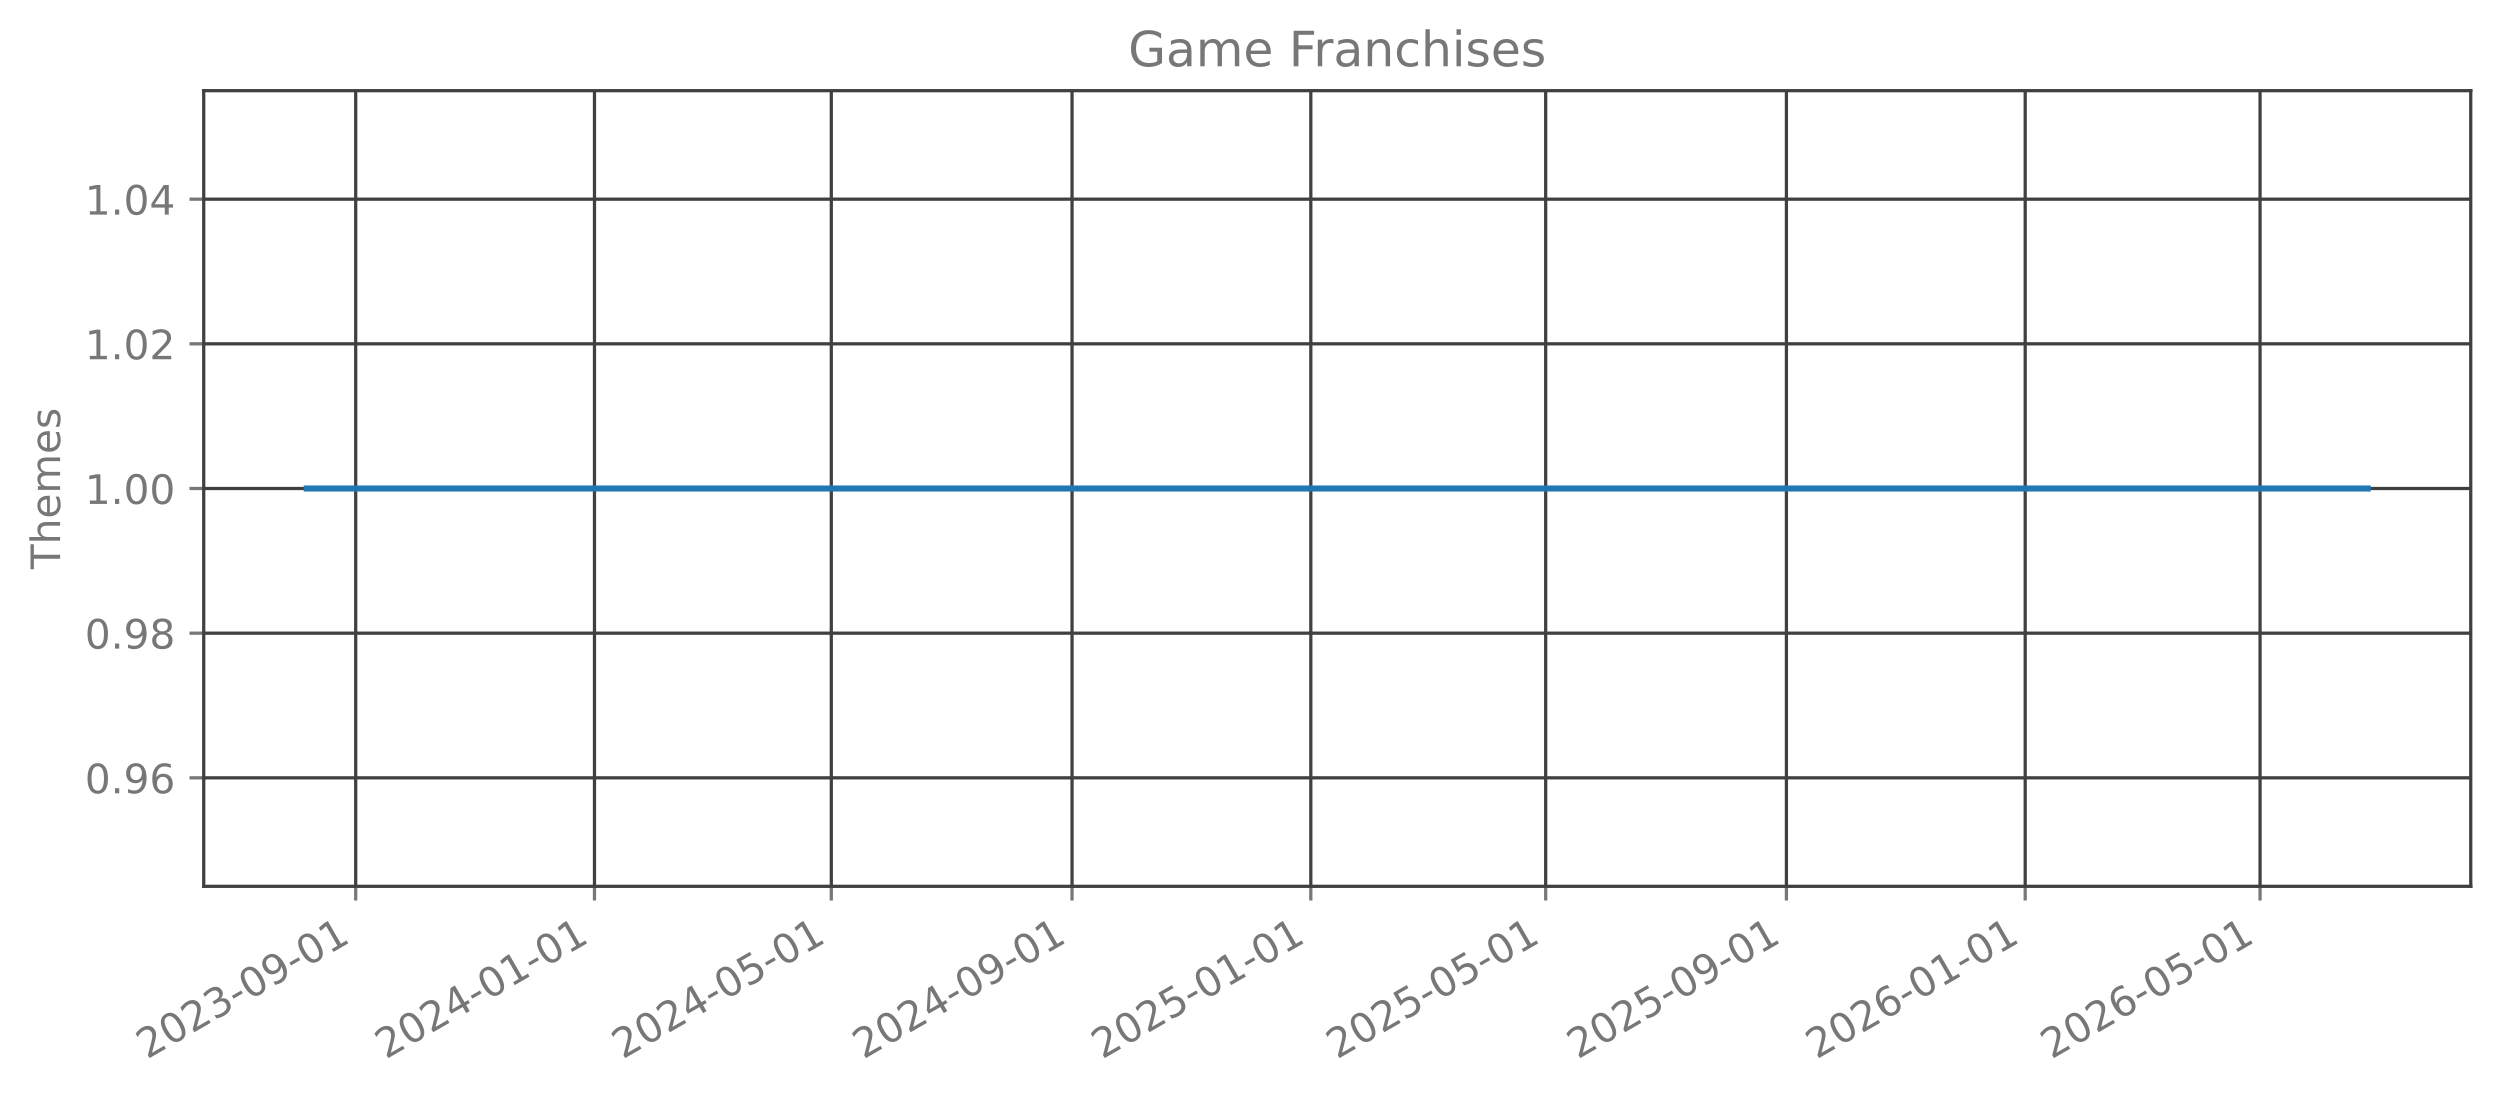
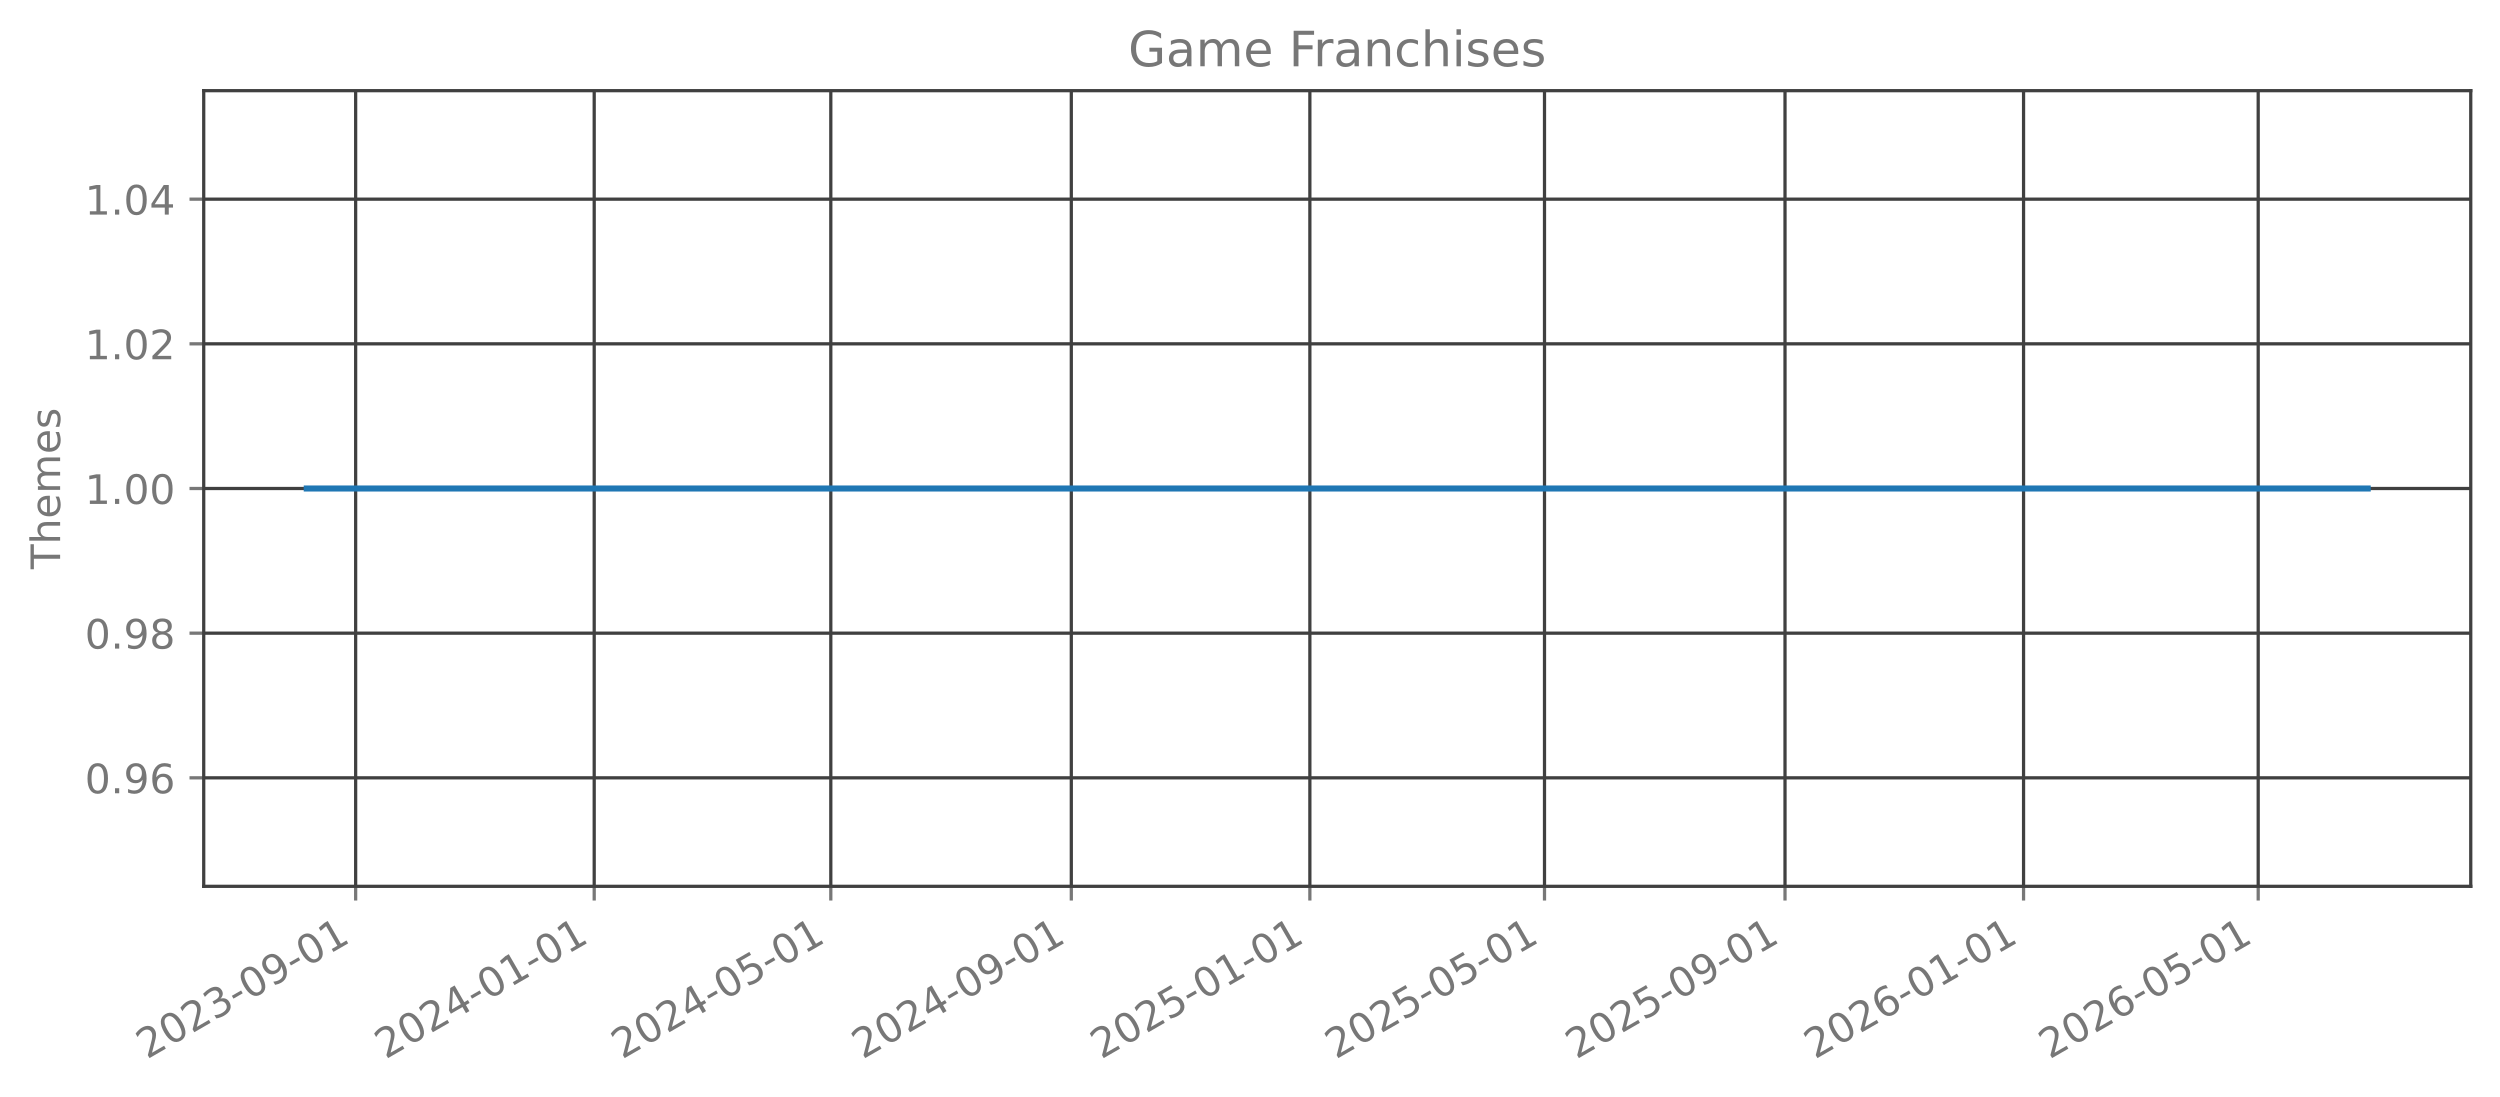
<svg xmlns="http://www.w3.org/2000/svg" xmlns:xlink="http://www.w3.org/1999/xlink" width="615.344pt" height="269.797pt" viewBox="0 0 615.344 269.797" version="1.1">
  <defs>
    <style type="text/css">*{stroke-linejoin: round; stroke-linecap: butt}</style>
  </defs>
  <g id="figure_1">
    <g id="patch_1">
      <path d="M 0 269.797  L 615.344 269.797  L 615.344 0  L 0 0  L 0 269.797  z " style="fill: none; opacity: 0" />
    </g>
    <g id="axes_1">
      <g id="patch_2">
        <path d="M 50.144 218.158  L 608.144 218.158  L 608.144 22.318  L 50.144 22.318  L 50.144 218.158  z " style="fill: none; opacity: 0" />
      </g>
      <g id="matplotlib.axis_1">
        <g id="xtick_1">
          <g id="line2d_1">
-             <path d="M 87.551 218.158  L 87.551 22.318  " clip-path="url(#p4ac94fbb2e)" style="fill: none; stroke: #404040; stroke-width: 0.8; stroke-linecap: square" />
+             <path d="M 87.539 218.158  L 87.539 22.318  " clip-path="url(#p77de23d162)" style="fill: none; stroke: #404040; stroke-width: 0.8; stroke-linecap: square" />
          </g>
          <g id="line2d_2">
            <defs>
-               <path id="m1c5c0d7193" d="M 0 0  L 0 3.5  " style="stroke: #777777; stroke-width: 0.8" />
+               <path id="me04f531dc6" d="M 0 0  L 0 3.5  " style="stroke: #777777; stroke-width: 0.8" />
            </defs>
            <g>
-               <use xlink:href="#m1c5c0d7193" x="87.551" y="218.158" style="fill: #777777; stroke: #777777; stroke-width: 0.8" />
+               <use xlink:href="#me04f531dc6" x="87.539" y="218.158" style="fill: #777777; stroke: #777777; stroke-width: 0.8" />
            </g>
          </g>
          <g id="text_1">
-             <g style="fill: #777777" transform="translate(36.18145 260.7964) rotate(-30) scale(0.1 -0.1)">
+             <g style="fill: #777777" transform="translate(36.17002 260.7964) rotate(-30) scale(0.1 -0.1)">
              <defs>
                <path id="DejaVuSans-32" d="M 1228 531  L 3431 531  L 3431 0  L 469 0  L 469 531  Q 828 903 1448 1529  Q 2069 2156 2228 2338  Q 2531 2678 2651 2914  Q 2772 3150 2772 3378  Q 2772 3750 2511 3984  Q 2250 4219 1831 4219  Q 1534 4219 1204 4116  Q 875 4013 500 3803  L 500 4441  Q 881 4594 1212 4672  Q 1544 4750 1819 4750  Q 2544 4750 2975 4387  Q 3406 4025 3406 3419  Q 3406 3131 3298 2873  Q 3191 2616 2906 2266  Q 2828 2175 2409 1742  Q 1991 1309 1228 531  z " transform="scale(0.015625)" />
                <path id="DejaVuSans-30" d="M 2034 4250  Q 1547 4250 1301 3770  Q 1056 3291 1056 2328  Q 1056 1369 1301 889  Q 1547 409 2034 409  Q 2525 409 2770 889  Q 3016 1369 3016 2328  Q 3016 3291 2770 3770  Q 2525 4250 2034 4250  z M 2034 4750  Q 2819 4750 3233 4129  Q 3647 3509 3647 2328  Q 3647 1150 3233 529  Q 2819 -91 2034 -91  Q 1250 -91 836 529  Q 422 1150 422 2328  Q 422 3509 836 4129  Q 1250 4750 2034 4750  z " transform="scale(0.015625)" />
                <path id="DejaVuSans-33" d="M 2597 2516  Q 3050 2419 3304 2112  Q 3559 1806 3559 1356  Q 3559 666 3084 287  Q 2609 -91 1734 -91  Q 1441 -91 1130 -33  Q 819 25 488 141  L 488 750  Q 750 597 1062 519  Q 1375 441 1716 441  Q 2309 441 2620 675  Q 2931 909 2931 1356  Q 2931 1769 2642 2001  Q 2353 2234 1838 2234  L 1294 2234  L 1294 2753  L 1863 2753  Q 2328 2753 2575 2939  Q 2822 3125 2822 3475  Q 2822 3834 2567 4026  Q 2313 4219 1838 4219  Q 1578 4219 1281 4162  Q 984 4106 628 3988  L 628 4550  Q 988 4650 1302 4700  Q 1616 4750 1894 4750  Q 2613 4750 3031 4423  Q 3450 4097 3450 3541  Q 3450 3153 3228 2886  Q 3006 2619 2597 2516  z " transform="scale(0.015625)" />
                <path id="DejaVuSans-2d" d="M 313 2009  L 1997 2009  L 1997 1497  L 313 1497  L 313 2009  z " transform="scale(0.015625)" />
                <path id="DejaVuSans-39" d="M 703 97  L 703 672  Q 941 559 1184 500  Q 1428 441 1663 441  Q 2288 441 2617 861  Q 2947 1281 2994 2138  Q 2813 1869 2534 1725  Q 2256 1581 1919 1581  Q 1219 1581 811 2004  Q 403 2428 403 3163  Q 403 3881 828 4315  Q 1253 4750 1959 4750  Q 2769 4750 3195 4129  Q 3622 3509 3622 2328  Q 3622 1225 3098 567  Q 2575 -91 1691 -91  Q 1453 -91 1209 -44  Q 966 3 703 97  z M 1959 2075  Q 2384 2075 2632 2365  Q 2881 2656 2881 3163  Q 2881 3666 2632 3958  Q 2384 4250 1959 4250  Q 1534 4250 1286 3958  Q 1038 3666 1038 3163  Q 1038 2656 1286 2365  Q 1534 2075 1959 2075  z " transform="scale(0.015625)" />
                <path id="DejaVuSans-31" d="M 794 531  L 1825 531  L 1825 4091  L 703 3866  L 703 4441  L 1819 4666  L 2450 4666  L 2450 531  L 3481 531  L 3481 0  L 794 0  L 794 531  z " transform="scale(0.015625)" />
              </defs>
              <use xlink:href="#DejaVuSans-32" />
              <use xlink:href="#DejaVuSans-30" transform="translate(63.62305 0)" />
              <use xlink:href="#DejaVuSans-32" transform="translate(127.2461 0)" />
              <use xlink:href="#DejaVuSans-33" transform="translate(190.8691 0)" />
              <use xlink:href="#DejaVuSans-2d" transform="translate(254.4922 0)" />
              <use xlink:href="#DejaVuSans-30" transform="translate(290.5762 0)" />
              <use xlink:href="#DejaVuSans-39" transform="translate(354.1992 0)" />
              <use xlink:href="#DejaVuSans-2d" transform="translate(417.8223 0)" />
              <use xlink:href="#DejaVuSans-30" transform="translate(453.9062 0)" />
              <use xlink:href="#DejaVuSans-31" transform="translate(517.5293 0)" />
            </g>
          </g>
        </g>
        <g id="xtick_2">
          <g id="line2d_3">
-             <path d="M 146.323 218.158  L 146.323 22.318  " clip-path="url(#p4ac94fbb2e)" style="fill: none; stroke: #404040; stroke-width: 0.8; stroke-linecap: square" />
+             <path d="M 146.256 218.158  L 146.256 22.318  " clip-path="url(#p77de23d162)" style="fill: none; stroke: #404040; stroke-width: 0.8; stroke-linecap: square" />
          </g>
          <g id="line2d_4">
            <g>
-               <use xlink:href="#m1c5c0d7193" x="146.323" y="218.158" style="fill: #777777; stroke: #777777; stroke-width: 0.8" />
+               <use xlink:href="#me04f531dc6" x="146.256" y="218.158" style="fill: #777777; stroke: #777777; stroke-width: 0.8" />
            </g>
          </g>
          <g id="text_2">
-             <g style="fill: #777777" transform="translate(94.95379 260.7964) rotate(-30) scale(0.1 -0.1)">
+             <g style="fill: #777777" transform="translate(94.8866 260.7964) rotate(-30) scale(0.1 -0.1)">
              <defs>
                <path id="DejaVuSans-34" d="M 2419 4116  L 825 1625  L 2419 1625  L 2419 4116  z M 2253 4666  L 3047 4666  L 3047 1625  L 3713 1625  L 3713 1100  L 3047 1100  L 3047 0  L 2419 0  L 2419 1100  L 313 1100  L 313 1709  L 2253 4666  z " transform="scale(0.015625)" />
              </defs>
              <use xlink:href="#DejaVuSans-32" />
              <use xlink:href="#DejaVuSans-30" transform="translate(63.62305 0)" />
              <use xlink:href="#DejaVuSans-32" transform="translate(127.2461 0)" />
              <use xlink:href="#DejaVuSans-34" transform="translate(190.8691 0)" />
              <use xlink:href="#DejaVuSans-2d" transform="translate(254.4922 0)" />
              <use xlink:href="#DejaVuSans-30" transform="translate(290.5762 0)" />
              <use xlink:href="#DejaVuSans-31" transform="translate(354.1992 0)" />
              <use xlink:href="#DejaVuSans-2d" transform="translate(417.8223 0)" />
              <use xlink:href="#DejaVuSans-30" transform="translate(453.9062 0)" />
              <use xlink:href="#DejaVuSans-31" transform="translate(517.5293 0)" />
            </g>
          </g>
        </g>
        <g id="xtick_3">
          <g id="line2d_5">
-             <path d="M 204.614 218.158  L 204.614 22.318  " clip-path="url(#p4ac94fbb2e)" style="fill: none; stroke: #404040; stroke-width: 0.8; stroke-linecap: square" />
+             <path d="M 204.491 218.158  L 204.491 22.318  " clip-path="url(#p77de23d162)" style="fill: none; stroke: #404040; stroke-width: 0.8; stroke-linecap: square" />
          </g>
          <g id="line2d_6">
            <g>
-               <use xlink:href="#m1c5c0d7193" x="204.614" y="218.158" style="fill: #777777; stroke: #777777; stroke-width: 0.8" />
+               <use xlink:href="#me04f531dc6" x="204.491" y="218.158" style="fill: #777777; stroke: #777777; stroke-width: 0.8" />
            </g>
          </g>
          <g id="text_3">
-             <g style="fill: #777777" transform="translate(153.2444 260.7964) rotate(-30) scale(0.1 -0.1)">
+             <g style="fill: #777777" transform="translate(153.1219 260.7964) rotate(-30) scale(0.1 -0.1)">
              <defs>
                <path id="DejaVuSans-35" d="M 691 4666  L 3169 4666  L 3169 4134  L 1269 4134  L 1269 2991  Q 1406 3038 1543 3061  Q 1681 3084 1819 3084  Q 2600 3084 3056 2656  Q 3513 2228 3513 1497  Q 3513 744 3044 326  Q 2575 -91 1722 -91  Q 1428 -91 1123 -41  Q 819 9 494 109  L 494 744  Q 775 591 1075 516  Q 1375 441 1709 441  Q 2250 441 2565 725  Q 2881 1009 2881 1497  Q 2881 1984 2565 2268  Q 2250 2553 1709 2553  Q 1456 2553 1204 2497  Q 953 2441 691 2322  L 691 4666  z " transform="scale(0.015625)" />
              </defs>
              <use xlink:href="#DejaVuSans-32" />
              <use xlink:href="#DejaVuSans-30" transform="translate(63.62305 0)" />
              <use xlink:href="#DejaVuSans-32" transform="translate(127.2461 0)" />
              <use xlink:href="#DejaVuSans-34" transform="translate(190.8691 0)" />
              <use xlink:href="#DejaVuSans-2d" transform="translate(254.4922 0)" />
              <use xlink:href="#DejaVuSans-30" transform="translate(290.5762 0)" />
              <use xlink:href="#DejaVuSans-35" transform="translate(354.1992 0)" />
              <use xlink:href="#DejaVuSans-2d" transform="translate(417.8223 0)" />
              <use xlink:href="#DejaVuSans-30" transform="translate(453.9062 0)" />
              <use xlink:href="#DejaVuSans-31" transform="translate(517.5293 0)" />
            </g>
          </g>
        </g>
        <g id="xtick_4">
          <g id="line2d_7">
-             <path d="M 263.868 218.158  L 263.868 22.318  " clip-path="url(#p4ac94fbb2e)" style="fill: none; stroke: #404040; stroke-width: 0.8; stroke-linecap: square" />
+             <path d="M 263.689 218.158  L 263.689 22.318  " clip-path="url(#p77de23d162)" style="fill: none; stroke: #404040; stroke-width: 0.8; stroke-linecap: square" />
          </g>
          <g id="line2d_8">
            <g>
-               <use xlink:href="#m1c5c0d7193" x="263.868" y="218.158" style="fill: #777777; stroke: #777777; stroke-width: 0.8" />
+               <use xlink:href="#me04f531dc6" x="263.689" y="218.158" style="fill: #777777; stroke: #777777; stroke-width: 0.8" />
            </g>
          </g>
          <g id="text_4">
-             <g style="fill: #777777" transform="translate(212.4985 260.7964) rotate(-30) scale(0.1 -0.1)">
+             <g style="fill: #777777" transform="translate(212.3198 260.7964) rotate(-30) scale(0.1 -0.1)">
              <use xlink:href="#DejaVuSans-32" />
              <use xlink:href="#DejaVuSans-30" transform="translate(63.62305 0)" />
              <use xlink:href="#DejaVuSans-32" transform="translate(127.2461 0)" />
              <use xlink:href="#DejaVuSans-34" transform="translate(190.8691 0)" />
              <use xlink:href="#DejaVuSans-2d" transform="translate(254.4922 0)" />
              <use xlink:href="#DejaVuSans-30" transform="translate(290.5762 0)" />
              <use xlink:href="#DejaVuSans-39" transform="translate(354.1992 0)" />
              <use xlink:href="#DejaVuSans-2d" transform="translate(417.8223 0)" />
              <use xlink:href="#DejaVuSans-30" transform="translate(453.9062 0)" />
              <use xlink:href="#DejaVuSans-31" transform="translate(517.5293 0)" />
            </g>
          </g>
        </g>
        <g id="xtick_5">
          <g id="line2d_9">
-             <path d="M 322.64 218.158  L 322.64 22.318  " clip-path="url(#p4ac94fbb2e)" style="fill: none; stroke: #404040; stroke-width: 0.8; stroke-linecap: square" />
+             <path d="M 322.406 218.158  L 322.406 22.318  " clip-path="url(#p77de23d162)" style="fill: none; stroke: #404040; stroke-width: 0.8; stroke-linecap: square" />
          </g>
          <g id="line2d_10">
            <g>
-               <use xlink:href="#m1c5c0d7193" x="322.64" y="218.158" style="fill: #777777; stroke: #777777; stroke-width: 0.8" />
+               <use xlink:href="#me04f531dc6" x="322.406" y="218.158" style="fill: #777777; stroke: #777777; stroke-width: 0.8" />
            </g>
          </g>
          <g id="text_5">
-             <g style="fill: #777777" transform="translate(271.2708 260.7964) rotate(-30) scale(0.1 -0.1)">
+             <g style="fill: #777777" transform="translate(271.0363 260.7964) rotate(-30) scale(0.1 -0.1)">
              <use xlink:href="#DejaVuSans-32" />
              <use xlink:href="#DejaVuSans-30" transform="translate(63.62305 0)" />
              <use xlink:href="#DejaVuSans-32" transform="translate(127.2461 0)" />
              <use xlink:href="#DejaVuSans-35" transform="translate(190.8691 0)" />
              <use xlink:href="#DejaVuSans-2d" transform="translate(254.4922 0)" />
              <use xlink:href="#DejaVuSans-30" transform="translate(290.5762 0)" />
              <use xlink:href="#DejaVuSans-31" transform="translate(354.1992 0)" />
              <use xlink:href="#DejaVuSans-2d" transform="translate(417.8223 0)" />
              <use xlink:href="#DejaVuSans-30" transform="translate(453.9062 0)" />
              <use xlink:href="#DejaVuSans-31" transform="translate(517.5293 0)" />
            </g>
          </g>
        </g>
        <g id="xtick_6">
          <g id="line2d_11">
-             <path d="M 380.449 218.158  L 380.449 22.318  " clip-path="url(#p4ac94fbb2e)" style="fill: none; stroke: #404040; stroke-width: 0.8; stroke-linecap: square" />
+             <path d="M 380.16 218.158  L 380.16 22.318  " clip-path="url(#p77de23d162)" style="fill: none; stroke: #404040; stroke-width: 0.8; stroke-linecap: square" />
          </g>
          <g id="line2d_12">
            <g>
-               <use xlink:href="#m1c5c0d7193" x="380.449" y="218.158" style="fill: #777777; stroke: #777777; stroke-width: 0.8" />
+               <use xlink:href="#me04f531dc6" x="380.16" y="218.158" style="fill: #777777; stroke: #777777; stroke-width: 0.8" />
            </g>
          </g>
          <g id="text_6">
-             <g style="fill: #777777" transform="translate(329.0797 260.7964) rotate(-30) scale(0.1 -0.1)">
+             <g style="fill: #777777" transform="translate(328.7903 260.7964) rotate(-30) scale(0.1 -0.1)">
              <use xlink:href="#DejaVuSans-32" />
              <use xlink:href="#DejaVuSans-30" transform="translate(63.62305 0)" />
              <use xlink:href="#DejaVuSans-32" transform="translate(127.2461 0)" />
              <use xlink:href="#DejaVuSans-35" transform="translate(190.8691 0)" />
              <use xlink:href="#DejaVuSans-2d" transform="translate(254.4922 0)" />
              <use xlink:href="#DejaVuSans-30" transform="translate(290.5762 0)" />
              <use xlink:href="#DejaVuSans-35" transform="translate(354.1992 0)" />
              <use xlink:href="#DejaVuSans-2d" transform="translate(417.8223 0)" />
              <use xlink:href="#DejaVuSans-30" transform="translate(453.9062 0)" />
              <use xlink:href="#DejaVuSans-31" transform="translate(517.5293 0)" />
            </g>
          </g>
        </g>
        <g id="xtick_7">
          <g id="line2d_13">
-             <path d="M 439.703 218.158  L 439.703 22.318  " clip-path="url(#p4ac94fbb2e)" style="fill: none; stroke: #404040; stroke-width: 0.8; stroke-linecap: square" />
+             <path d="M 439.358 218.158  L 439.358 22.318  " clip-path="url(#p77de23d162)" style="fill: none; stroke: #404040; stroke-width: 0.8; stroke-linecap: square" />
          </g>
          <g id="line2d_14">
            <g>
-               <use xlink:href="#m1c5c0d7193" x="439.703" y="218.158" style="fill: #777777; stroke: #777777; stroke-width: 0.8" />
+               <use xlink:href="#me04f531dc6" x="439.358" y="218.158" style="fill: #777777; stroke: #777777; stroke-width: 0.8" />
            </g>
          </g>
          <g id="text_7">
-             <g style="fill: #777777" transform="translate(388.3337 260.7964) rotate(-30) scale(0.1 -0.1)">
+             <g style="fill: #777777" transform="translate(387.9882 260.7964) rotate(-30) scale(0.1 -0.1)">
              <use xlink:href="#DejaVuSans-32" />
              <use xlink:href="#DejaVuSans-30" transform="translate(63.62305 0)" />
              <use xlink:href="#DejaVuSans-32" transform="translate(127.2461 0)" />
              <use xlink:href="#DejaVuSans-35" transform="translate(190.8691 0)" />
              <use xlink:href="#DejaVuSans-2d" transform="translate(254.4922 0)" />
              <use xlink:href="#DejaVuSans-30" transform="translate(290.5762 0)" />
              <use xlink:href="#DejaVuSans-39" transform="translate(354.1992 0)" />
              <use xlink:href="#DejaVuSans-2d" transform="translate(417.8223 0)" />
              <use xlink:href="#DejaVuSans-30" transform="translate(453.9062 0)" />
              <use xlink:href="#DejaVuSans-31" transform="translate(517.5293 0)" />
            </g>
          </g>
        </g>
        <g id="xtick_8">
          <g id="line2d_15">
-             <path d="M 498.476 218.158  L 498.476 22.318  " clip-path="url(#p4ac94fbb2e)" style="fill: none; stroke: #404040; stroke-width: 0.8; stroke-linecap: square" />
+             <path d="M 498.074 218.158  L 498.074 22.318  " clip-path="url(#p77de23d162)" style="fill: none; stroke: #404040; stroke-width: 0.8; stroke-linecap: square" />
          </g>
          <g id="line2d_16">
            <g>
-               <use xlink:href="#m1c5c0d7193" x="498.476" y="218.158" style="fill: #777777; stroke: #777777; stroke-width: 0.8" />
+               <use xlink:href="#me04f531dc6" x="498.074" y="218.158" style="fill: #777777; stroke: #777777; stroke-width: 0.8" />
            </g>
          </g>
          <g id="text_8">
-             <g style="fill: #777777" transform="translate(447.1061 260.7964) rotate(-30) scale(0.1 -0.1)">
+             <g style="fill: #777777" transform="translate(446.7048 260.7964) rotate(-30) scale(0.1 -0.1)">
              <defs>
                <path id="DejaVuSans-36" d="M 2113 2584  Q 1688 2584 1439 2293  Q 1191 2003 1191 1497  Q 1191 994 1439 701  Q 1688 409 2113 409  Q 2538 409 2786 701  Q 3034 994 3034 1497  Q 3034 2003 2786 2293  Q 2538 2584 2113 2584  z M 3366 4563  L 3366 3988  Q 3128 4100 2886 4159  Q 2644 4219 2406 4219  Q 1781 4219 1451 3797  Q 1122 3375 1075 2522  Q 1259 2794 1537 2939  Q 1816 3084 2150 3084  Q 2853 3084 3261 2657  Q 3669 2231 3669 1497  Q 3669 778 3244 343  Q 2819 -91 2113 -91  Q 1303 -91 875 529  Q 447 1150 447 2328  Q 447 3434 972 4092  Q 1497 4750 2381 4750  Q 2619 4750 2861 4703  Q 3103 4656 3366 4563  z " transform="scale(0.015625)" />
              </defs>
              <use xlink:href="#DejaVuSans-32" />
              <use xlink:href="#DejaVuSans-30" transform="translate(63.62305 0)" />
              <use xlink:href="#DejaVuSans-32" transform="translate(127.2461 0)" />
              <use xlink:href="#DejaVuSans-36" transform="translate(190.8691 0)" />
              <use xlink:href="#DejaVuSans-2d" transform="translate(254.4922 0)" />
              <use xlink:href="#DejaVuSans-30" transform="translate(290.5762 0)" />
              <use xlink:href="#DejaVuSans-31" transform="translate(354.1992 0)" />
              <use xlink:href="#DejaVuSans-2d" transform="translate(417.8223 0)" />
              <use xlink:href="#DejaVuSans-30" transform="translate(453.9062 0)" />
              <use xlink:href="#DejaVuSans-31" transform="translate(517.5293 0)" />
            </g>
          </g>
        </g>
        <g id="xtick_9">
          <g id="line2d_17">
-             <path d="M 556.284 218.158  L 556.284 22.318  " clip-path="url(#p4ac94fbb2e)" style="fill: none; stroke: #404040; stroke-width: 0.8; stroke-linecap: square" />
+             <path d="M 555.828 218.158  L 555.828 22.318  " clip-path="url(#p77de23d162)" style="fill: none; stroke: #404040; stroke-width: 0.8; stroke-linecap: square" />
          </g>
          <g id="line2d_18">
            <g>
-               <use xlink:href="#m1c5c0d7193" x="556.284" y="218.158" style="fill: #777777; stroke: #777777; stroke-width: 0.8" />
+               <use xlink:href="#me04f531dc6" x="555.828" y="218.158" style="fill: #777777; stroke: #777777; stroke-width: 0.8" />
            </g>
          </g>
          <g id="text_9">
-             <g style="fill: #777777" transform="translate(504.9149 260.7964) rotate(-30) scale(0.1 -0.1)">
+             <g style="fill: #777777" transform="translate(504.4588 260.7964) rotate(-30) scale(0.1 -0.1)">
              <use xlink:href="#DejaVuSans-32" />
              <use xlink:href="#DejaVuSans-30" transform="translate(63.62305 0)" />
              <use xlink:href="#DejaVuSans-32" transform="translate(127.2461 0)" />
              <use xlink:href="#DejaVuSans-36" transform="translate(190.8691 0)" />
              <use xlink:href="#DejaVuSans-2d" transform="translate(254.4922 0)" />
              <use xlink:href="#DejaVuSans-30" transform="translate(290.5762 0)" />
              <use xlink:href="#DejaVuSans-35" transform="translate(354.1992 0)" />
              <use xlink:href="#DejaVuSans-2d" transform="translate(417.8223 0)" />
              <use xlink:href="#DejaVuSans-30" transform="translate(453.9062 0)" />
              <use xlink:href="#DejaVuSans-31" transform="translate(517.5293 0)" />
            </g>
          </g>
        </g>
      </g>
      <g id="matplotlib.axis_2">
        <g id="ytick_1">
          <g id="line2d_19">
-             <path d="M 50.144 191.453  L 608.144 191.453  " clip-path="url(#p4ac94fbb2e)" style="fill: none; stroke: #404040; stroke-width: 0.8; stroke-linecap: square" />
+             <path d="M 50.144 191.453  L 608.144 191.453  " clip-path="url(#p77de23d162)" style="fill: none; stroke: #404040; stroke-width: 0.8; stroke-linecap: square" />
          </g>
          <g id="line2d_20">
            <defs>
-               <path id="m7d134fb556" d="M 0 0  L -3.5 0  " style="stroke: #777777; stroke-width: 0.8" />
+               <path id="m9bae5537ff" d="M 0 0  L -3.5 0  " style="stroke: #777777; stroke-width: 0.8" />
            </defs>
            <g>
-               <use xlink:href="#m7d134fb556" x="50.144" y="191.453" style="fill: #777777; stroke: #777777; stroke-width: 0.8" />
+               <use xlink:href="#m9bae5537ff" x="50.144" y="191.453" style="fill: #777777; stroke: #777777; stroke-width: 0.8" />
            </g>
          </g>
          <g id="text_10">
            <g style="fill: #777777" transform="translate(20.87813 195.2519) scale(0.1 -0.1)">
              <defs>
                <path id="DejaVuSans-2e" d="M 684 794  L 1344 794  L 1344 0  L 684 0  L 684 794  z " transform="scale(0.015625)" />
              </defs>
              <use xlink:href="#DejaVuSans-30" />
              <use xlink:href="#DejaVuSans-2e" transform="translate(63.62305 0)" />
              <use xlink:href="#DejaVuSans-39" transform="translate(95.41016 0)" />
              <use xlink:href="#DejaVuSans-36" transform="translate(159.0332 0)" />
            </g>
          </g>
        </g>
        <g id="ytick_2">
          <g id="line2d_21">
-             <path d="M 50.144 155.845  L 608.144 155.845  " clip-path="url(#p4ac94fbb2e)" style="fill: none; stroke: #404040; stroke-width: 0.8; stroke-linecap: square" />
+             <path d="M 50.144 155.845  L 608.144 155.845  " clip-path="url(#p77de23d162)" style="fill: none; stroke: #404040; stroke-width: 0.8; stroke-linecap: square" />
          </g>
          <g id="line2d_22">
            <g>
-               <use xlink:href="#m7d134fb556" x="50.144" y="155.845" style="fill: #777777; stroke: #777777; stroke-width: 0.8" />
+               <use xlink:href="#m9bae5537ff" x="50.144" y="155.845" style="fill: #777777; stroke: #777777; stroke-width: 0.8" />
            </g>
          </g>
          <g id="text_11">
            <g style="fill: #777777" transform="translate(20.87813 159.6446) scale(0.1 -0.1)">
              <defs>
                <path id="DejaVuSans-38" d="M 2034 2216  Q 1584 2216 1326 1975  Q 1069 1734 1069 1313  Q 1069 891 1326 650  Q 1584 409 2034 409  Q 2484 409 2743 651  Q 3003 894 3003 1313  Q 3003 1734 2745 1975  Q 2488 2216 2034 2216  z M 1403 2484  Q 997 2584 770 2862  Q 544 3141 544 3541  Q 544 4100 942 4425  Q 1341 4750 2034 4750  Q 2731 4750 3128 4425  Q 3525 4100 3525 3541  Q 3525 3141 3298 2862  Q 3072 2584 2669 2484  Q 3125 2378 3379 2068  Q 3634 1759 3634 1313  Q 3634 634 3220 271  Q 2806 -91 2034 -91  Q 1263 -91 848 271  Q 434 634 434 1313  Q 434 1759 690 2068  Q 947 2378 1403 2484  z M 1172 3481  Q 1172 3119 1398 2916  Q 1625 2713 2034 2713  Q 2441 2713 2670 2916  Q 2900 3119 2900 3481  Q 2900 3844 2670 4047  Q 2441 4250 2034 4250  Q 1625 4250 1398 4047  Q 1172 3844 1172 3481  z " transform="scale(0.015625)" />
              </defs>
              <use xlink:href="#DejaVuSans-30" />
              <use xlink:href="#DejaVuSans-2e" transform="translate(63.62305 0)" />
              <use xlink:href="#DejaVuSans-39" transform="translate(95.41016 0)" />
              <use xlink:href="#DejaVuSans-38" transform="translate(159.0332 0)" />
            </g>
          </g>
        </g>
        <g id="ytick_3">
          <g id="line2d_23">
-             <path d="M 50.144 120.238  L 608.144 120.238  " clip-path="url(#p4ac94fbb2e)" style="fill: none; stroke: #404040; stroke-width: 0.8; stroke-linecap: square" />
+             <path d="M 50.144 120.238  L 608.144 120.238  " clip-path="url(#p77de23d162)" style="fill: none; stroke: #404040; stroke-width: 0.8; stroke-linecap: square" />
          </g>
          <g id="line2d_24">
            <g>
-               <use xlink:href="#m7d134fb556" x="50.144" y="120.238" style="fill: #777777; stroke: #777777; stroke-width: 0.8" />
+               <use xlink:href="#m9bae5537ff" x="50.144" y="120.238" style="fill: #777777; stroke: #777777; stroke-width: 0.8" />
            </g>
          </g>
          <g id="text_12">
            <g style="fill: #777777" transform="translate(20.87813 124.0373) scale(0.1 -0.1)">
              <use xlink:href="#DejaVuSans-31" />
              <use xlink:href="#DejaVuSans-2e" transform="translate(63.62305 0)" />
              <use xlink:href="#DejaVuSans-30" transform="translate(95.41016 0)" />
              <use xlink:href="#DejaVuSans-30" transform="translate(159.0332 0)" />
            </g>
          </g>
        </g>
        <g id="ytick_4">
          <g id="line2d_25">
-             <path d="M 50.144 84.631  L 608.144 84.631  " clip-path="url(#p4ac94fbb2e)" style="fill: none; stroke: #404040; stroke-width: 0.8; stroke-linecap: square" />
+             <path d="M 50.144 84.631  L 608.144 84.631  " clip-path="url(#p77de23d162)" style="fill: none; stroke: #404040; stroke-width: 0.8; stroke-linecap: square" />
          </g>
          <g id="line2d_26">
            <g>
-               <use xlink:href="#m7d134fb556" x="50.144" y="84.631" style="fill: #777777; stroke: #777777; stroke-width: 0.8" />
+               <use xlink:href="#m9bae5537ff" x="50.144" y="84.631" style="fill: #777777; stroke: #777777; stroke-width: 0.8" />
            </g>
          </g>
          <g id="text_13">
            <g style="fill: #777777" transform="translate(20.87813 88.43007) scale(0.1 -0.1)">
              <use xlink:href="#DejaVuSans-31" />
              <use xlink:href="#DejaVuSans-2e" transform="translate(63.62305 0)" />
              <use xlink:href="#DejaVuSans-30" transform="translate(95.41016 0)" />
              <use xlink:href="#DejaVuSans-32" transform="translate(159.0332 0)" />
            </g>
          </g>
        </g>
        <g id="ytick_5">
          <g id="line2d_27">
-             <path d="M 50.144 49.024  L 608.144 49.024  " clip-path="url(#p4ac94fbb2e)" style="fill: none; stroke: #404040; stroke-width: 0.8; stroke-linecap: square" />
+             <path d="M 50.144 49.024  L 608.144 49.024  " clip-path="url(#p77de23d162)" style="fill: none; stroke: #404040; stroke-width: 0.8; stroke-linecap: square" />
          </g>
          <g id="line2d_28">
            <g>
-               <use xlink:href="#m7d134fb556" x="50.144" y="49.024" style="fill: #777777; stroke: #777777; stroke-width: 0.8" />
+               <use xlink:href="#m9bae5537ff" x="50.144" y="49.024" style="fill: #777777; stroke: #777777; stroke-width: 0.8" />
            </g>
          </g>
          <g id="text_14">
            <g style="fill: #777777" transform="translate(20.87813 52.8228) scale(0.1 -0.1)">
              <use xlink:href="#DejaVuSans-31" />
              <use xlink:href="#DejaVuSans-2e" transform="translate(63.62305 0)" />
              <use xlink:href="#DejaVuSans-30" transform="translate(95.41016 0)" />
              <use xlink:href="#DejaVuSans-34" transform="translate(159.0332 0)" />
            </g>
          </g>
        </g>
        <g id="text_15">
          <g style="fill: #777777" transform="translate(14.79844 140.0889) rotate(-90) scale(0.1 -0.1)">
            <defs>
              <path id="DejaVuSans-54" d="M -19 4666  L 3928 4666  L 3928 4134  L 2272 4134  L 2272 0  L 1638 0  L 1638 4134  L -19 4134  L -19 4666  z " transform="scale(0.015625)" />
              <path id="DejaVuSans-68" d="M 3513 2113  L 3513 0  L 2938 0  L 2938 2094  Q 2938 2591 2744 2837  Q 2550 3084 2163 3084  Q 1697 3084 1428 2787  Q 1159 2491 1159 1978  L 1159 0  L 581 0  L 581 4863  L 1159 4863  L 1159 2956  Q 1366 3272 1645 3428  Q 1925 3584 2291 3584  Q 2894 3584 3203 3211  Q 3513 2838 3513 2113  z " transform="scale(0.015625)" />
              <path id="DejaVuSans-65" d="M 3597 1894  L 3597 1613  L 953 1613  Q 991 1019 1311 708  Q 1631 397 2203 397  Q 2534 397 2845 478  Q 3156 559 3463 722  L 3463 178  Q 3153 47 2828 -22  Q 2503 -91 2169 -91  Q 1331 -91 842 396  Q 353 884 353 1716  Q 353 2575 817 3079  Q 1281 3584 2069 3584  Q 2775 3584 3186 3129  Q 3597 2675 3597 1894  z M 3022 2063  Q 3016 2534 2758 2815  Q 2500 3097 2075 3097  Q 1594 3097 1305 2825  Q 1016 2553 972 2059  L 3022 2063  z " transform="scale(0.015625)" />
              <path id="DejaVuSans-6d" d="M 3328 2828  Q 3544 3216 3844 3400  Q 4144 3584 4550 3584  Q 5097 3584 5394 3201  Q 5691 2819 5691 2113  L 5691 0  L 5113 0  L 5113 2094  Q 5113 2597 4934 2840  Q 4756 3084 4391 3084  Q 3944 3084 3684 2787  Q 3425 2491 3425 1978  L 3425 0  L 2847 0  L 2847 2094  Q 2847 2600 2669 2842  Q 2491 3084 2119 3084  Q 1678 3084 1418 2786  Q 1159 2488 1159 1978  L 1159 0  L 581 0  L 581 3500  L 1159 3500  L 1159 2956  Q 1356 3278 1631 3431  Q 1906 3584 2284 3584  Q 2666 3584 2933 3390  Q 3200 3197 3328 2828  z " transform="scale(0.015625)" />
              <path id="DejaVuSans-73" d="M 2834 3397  L 2834 2853  Q 2591 2978 2328 3040  Q 2066 3103 1784 3103  Q 1356 3103 1142 2972  Q 928 2841 928 2578  Q 928 2378 1081 2264  Q 1234 2150 1697 2047  L 1894 2003  Q 2506 1872 2764 1633  Q 3022 1394 3022 966  Q 3022 478 2636 193  Q 2250 -91 1575 -91  Q 1294 -91 989 -36  Q 684 19 347 128  L 347 722  Q 666 556 975 473  Q 1284 391 1588 391  Q 1994 391 2212 530  Q 2431 669 2431 922  Q 2431 1156 2273 1281  Q 2116 1406 1581 1522  L 1381 1569  Q 847 1681 609 1914  Q 372 2147 372 2553  Q 372 3047 722 3315  Q 1072 3584 1716 3584  Q 2034 3584 2315 3537  Q 2597 3491 2834 3397  z " transform="scale(0.015625)" />
            </defs>
            <use xlink:href="#DejaVuSans-54" />
            <use xlink:href="#DejaVuSans-68" transform="translate(61.08398 0)" />
            <use xlink:href="#DejaVuSans-65" transform="translate(124.4629 0)" />
            <use xlink:href="#DejaVuSans-6d" transform="translate(185.9863 0)" />
            <use xlink:href="#DejaVuSans-65" transform="translate(283.3984 0)" />
            <use xlink:href="#DejaVuSans-73" transform="translate(344.9219 0)" />
          </g>
        </g>
      </g>
      <g id="line2d_29">
-         <path d="M 75.507 120.238  L 582.78 120.238  " clip-path="url(#p4ac94fbb2e)" style="fill: none; stroke: #1f77b4; stroke-width: 1.5; stroke-linecap: square" />
+         <path d="M 75.507 120.238  L 582.78 120.238  " clip-path="url(#p77de23d162)" style="fill: none; stroke: #1f77b4; stroke-width: 1.5; stroke-linecap: square" />
      </g>
      <g id="patch_3">
        <path d="M 50.144 218.158  L 50.144 22.318  " style="fill: none; stroke: #404040; stroke-width: 0.8; stroke-linejoin: miter; stroke-linecap: square" />
      </g>
      <g id="patch_4">
        <path d="M 608.144 218.158  L 608.144 22.318  " style="fill: none; stroke: #404040; stroke-width: 0.8; stroke-linejoin: miter; stroke-linecap: square" />
      </g>
      <g id="patch_5">
        <path d="M 50.144 218.158  L 608.144 218.158  " style="fill: none; stroke: #404040; stroke-width: 0.8; stroke-linejoin: miter; stroke-linecap: square" />
      </g>
      <g id="patch_6">
        <path d="M 50.144 22.318  L 608.144 22.318  " style="fill: none; stroke: #404040; stroke-width: 0.8; stroke-linejoin: miter; stroke-linecap: square" />
      </g>
      <g id="text_16">
        <g style="fill: #777777" transform="translate(277.7013 16.31812) scale(0.12 -0.12)">
          <defs>
            <path id="DejaVuSans-47" d="M 3809 666  L 3809 1919  L 2778 1919  L 2778 2438  L 4434 2438  L 4434 434  Q 4069 175 3628 42  Q 3188 -91 2688 -91  Q 1594 -91 976 548  Q 359 1188 359 2328  Q 359 3472 976 4111  Q 1594 4750 2688 4750  Q 3144 4750 3555 4637  Q 3966 4525 4313 4306  L 4313 3634  Q 3963 3931 3569 4081  Q 3175 4231 2741 4231  Q 1884 4231 1454 3753  Q 1025 3275 1025 2328  Q 1025 1384 1454 906  Q 1884 428 2741 428  Q 3075 428 3337 486  Q 3600 544 3809 666  z " transform="scale(0.015625)" />
            <path id="DejaVuSans-61" d="M 2194 1759  Q 1497 1759 1228 1600  Q 959 1441 959 1056  Q 959 750 1161 570  Q 1363 391 1709 391  Q 2188 391 2477 730  Q 2766 1069 2766 1631  L 2766 1759  L 2194 1759  z M 3341 1997  L 3341 0  L 2766 0  L 2766 531  Q 2569 213 2275 61  Q 1981 -91 1556 -91  Q 1019 -91 701 211  Q 384 513 384 1019  Q 384 1609 779 1909  Q 1175 2209 1959 2209  L 2766 2209  L 2766 2266  Q 2766 2663 2505 2880  Q 2244 3097 1772 3097  Q 1472 3097 1187 3025  Q 903 2953 641 2809  L 641 3341  Q 956 3463 1253 3523  Q 1550 3584 1831 3584  Q 2591 3584 2966 3190  Q 3341 2797 3341 1997  z " transform="scale(0.015625)" />
            <path id="DejaVuSans-20" transform="scale(0.015625)" />
            <path id="DejaVuSans-46" d="M 628 4666  L 3309 4666  L 3309 4134  L 1259 4134  L 1259 2759  L 3109 2759  L 3109 2228  L 1259 2228  L 1259 0  L 628 0  L 628 4666  z " transform="scale(0.015625)" />
            <path id="DejaVuSans-72" d="M 2631 2963  Q 2534 3019 2420 3045  Q 2306 3072 2169 3072  Q 1681 3072 1420 2755  Q 1159 2438 1159 1844  L 1159 0  L 581 0  L 581 3500  L 1159 3500  L 1159 2956  Q 1341 3275 1631 3429  Q 1922 3584 2338 3584  Q 2397 3584 2469 3576  Q 2541 3569 2628 3553  L 2631 2963  z " transform="scale(0.015625)" />
            <path id="DejaVuSans-6e" d="M 3513 2113  L 3513 0  L 2938 0  L 2938 2094  Q 2938 2591 2744 2837  Q 2550 3084 2163 3084  Q 1697 3084 1428 2787  Q 1159 2491 1159 1978  L 1159 0  L 581 0  L 581 3500  L 1159 3500  L 1159 2956  Q 1366 3272 1645 3428  Q 1925 3584 2291 3584  Q 2894 3584 3203 3211  Q 3513 2838 3513 2113  z " transform="scale(0.015625)" />
            <path id="DejaVuSans-63" d="M 3122 3366  L 3122 2828  Q 2878 2963 2633 3030  Q 2388 3097 2138 3097  Q 1578 3097 1268 2742  Q 959 2388 959 1747  Q 959 1106 1268 751  Q 1578 397 2138 397  Q 2388 397 2633 464  Q 2878 531 3122 666  L 3122 134  Q 2881 22 2623 -34  Q 2366 -91 2075 -91  Q 1284 -91 818 406  Q 353 903 353 1747  Q 353 2603 823 3093  Q 1294 3584 2113 3584  Q 2378 3584 2631 3529  Q 2884 3475 3122 3366  z " transform="scale(0.015625)" />
            <path id="DejaVuSans-69" d="M 603 3500  L 1178 3500  L 1178 0  L 603 0  L 603 3500  z M 603 4863  L 1178 4863  L 1178 4134  L 603 4134  L 603 4863  z " transform="scale(0.015625)" />
          </defs>
          <use xlink:href="#DejaVuSans-47" />
          <use xlink:href="#DejaVuSans-61" transform="translate(77.49023 0)" />
          <use xlink:href="#DejaVuSans-6d" transform="translate(138.7695 0)" />
          <use xlink:href="#DejaVuSans-65" transform="translate(236.1816 0)" />
          <use xlink:href="#DejaVuSans-20" transform="translate(297.7051 0)" />
          <use xlink:href="#DejaVuSans-46" transform="translate(329.4922 0)" />
          <use xlink:href="#DejaVuSans-72" transform="translate(379.7617 0)" />
          <use xlink:href="#DejaVuSans-61" transform="translate(420.875 0)" />
          <use xlink:href="#DejaVuSans-6e" transform="translate(482.1543 0)" />
          <use xlink:href="#DejaVuSans-63" transform="translate(545.5332 0)" />
          <use xlink:href="#DejaVuSans-68" transform="translate(600.5137 0)" />
          <use xlink:href="#DejaVuSans-69" transform="translate(663.8926 0)" />
          <use xlink:href="#DejaVuSans-73" transform="translate(691.6758 0)" />
          <use xlink:href="#DejaVuSans-65" transform="translate(743.7754 0)" />
          <use xlink:href="#DejaVuSans-73" transform="translate(805.2988 0)" />
        </g>
      </g>
    </g>
  </g>
  <defs>
-     <clipPath id="p4ac94fbb2e">
+     <clipPath id="p77de23d162">
      <rect x="50.144" y="22.318" width="558" height="195.84" />
    </clipPath>
  </defs>
</svg>
